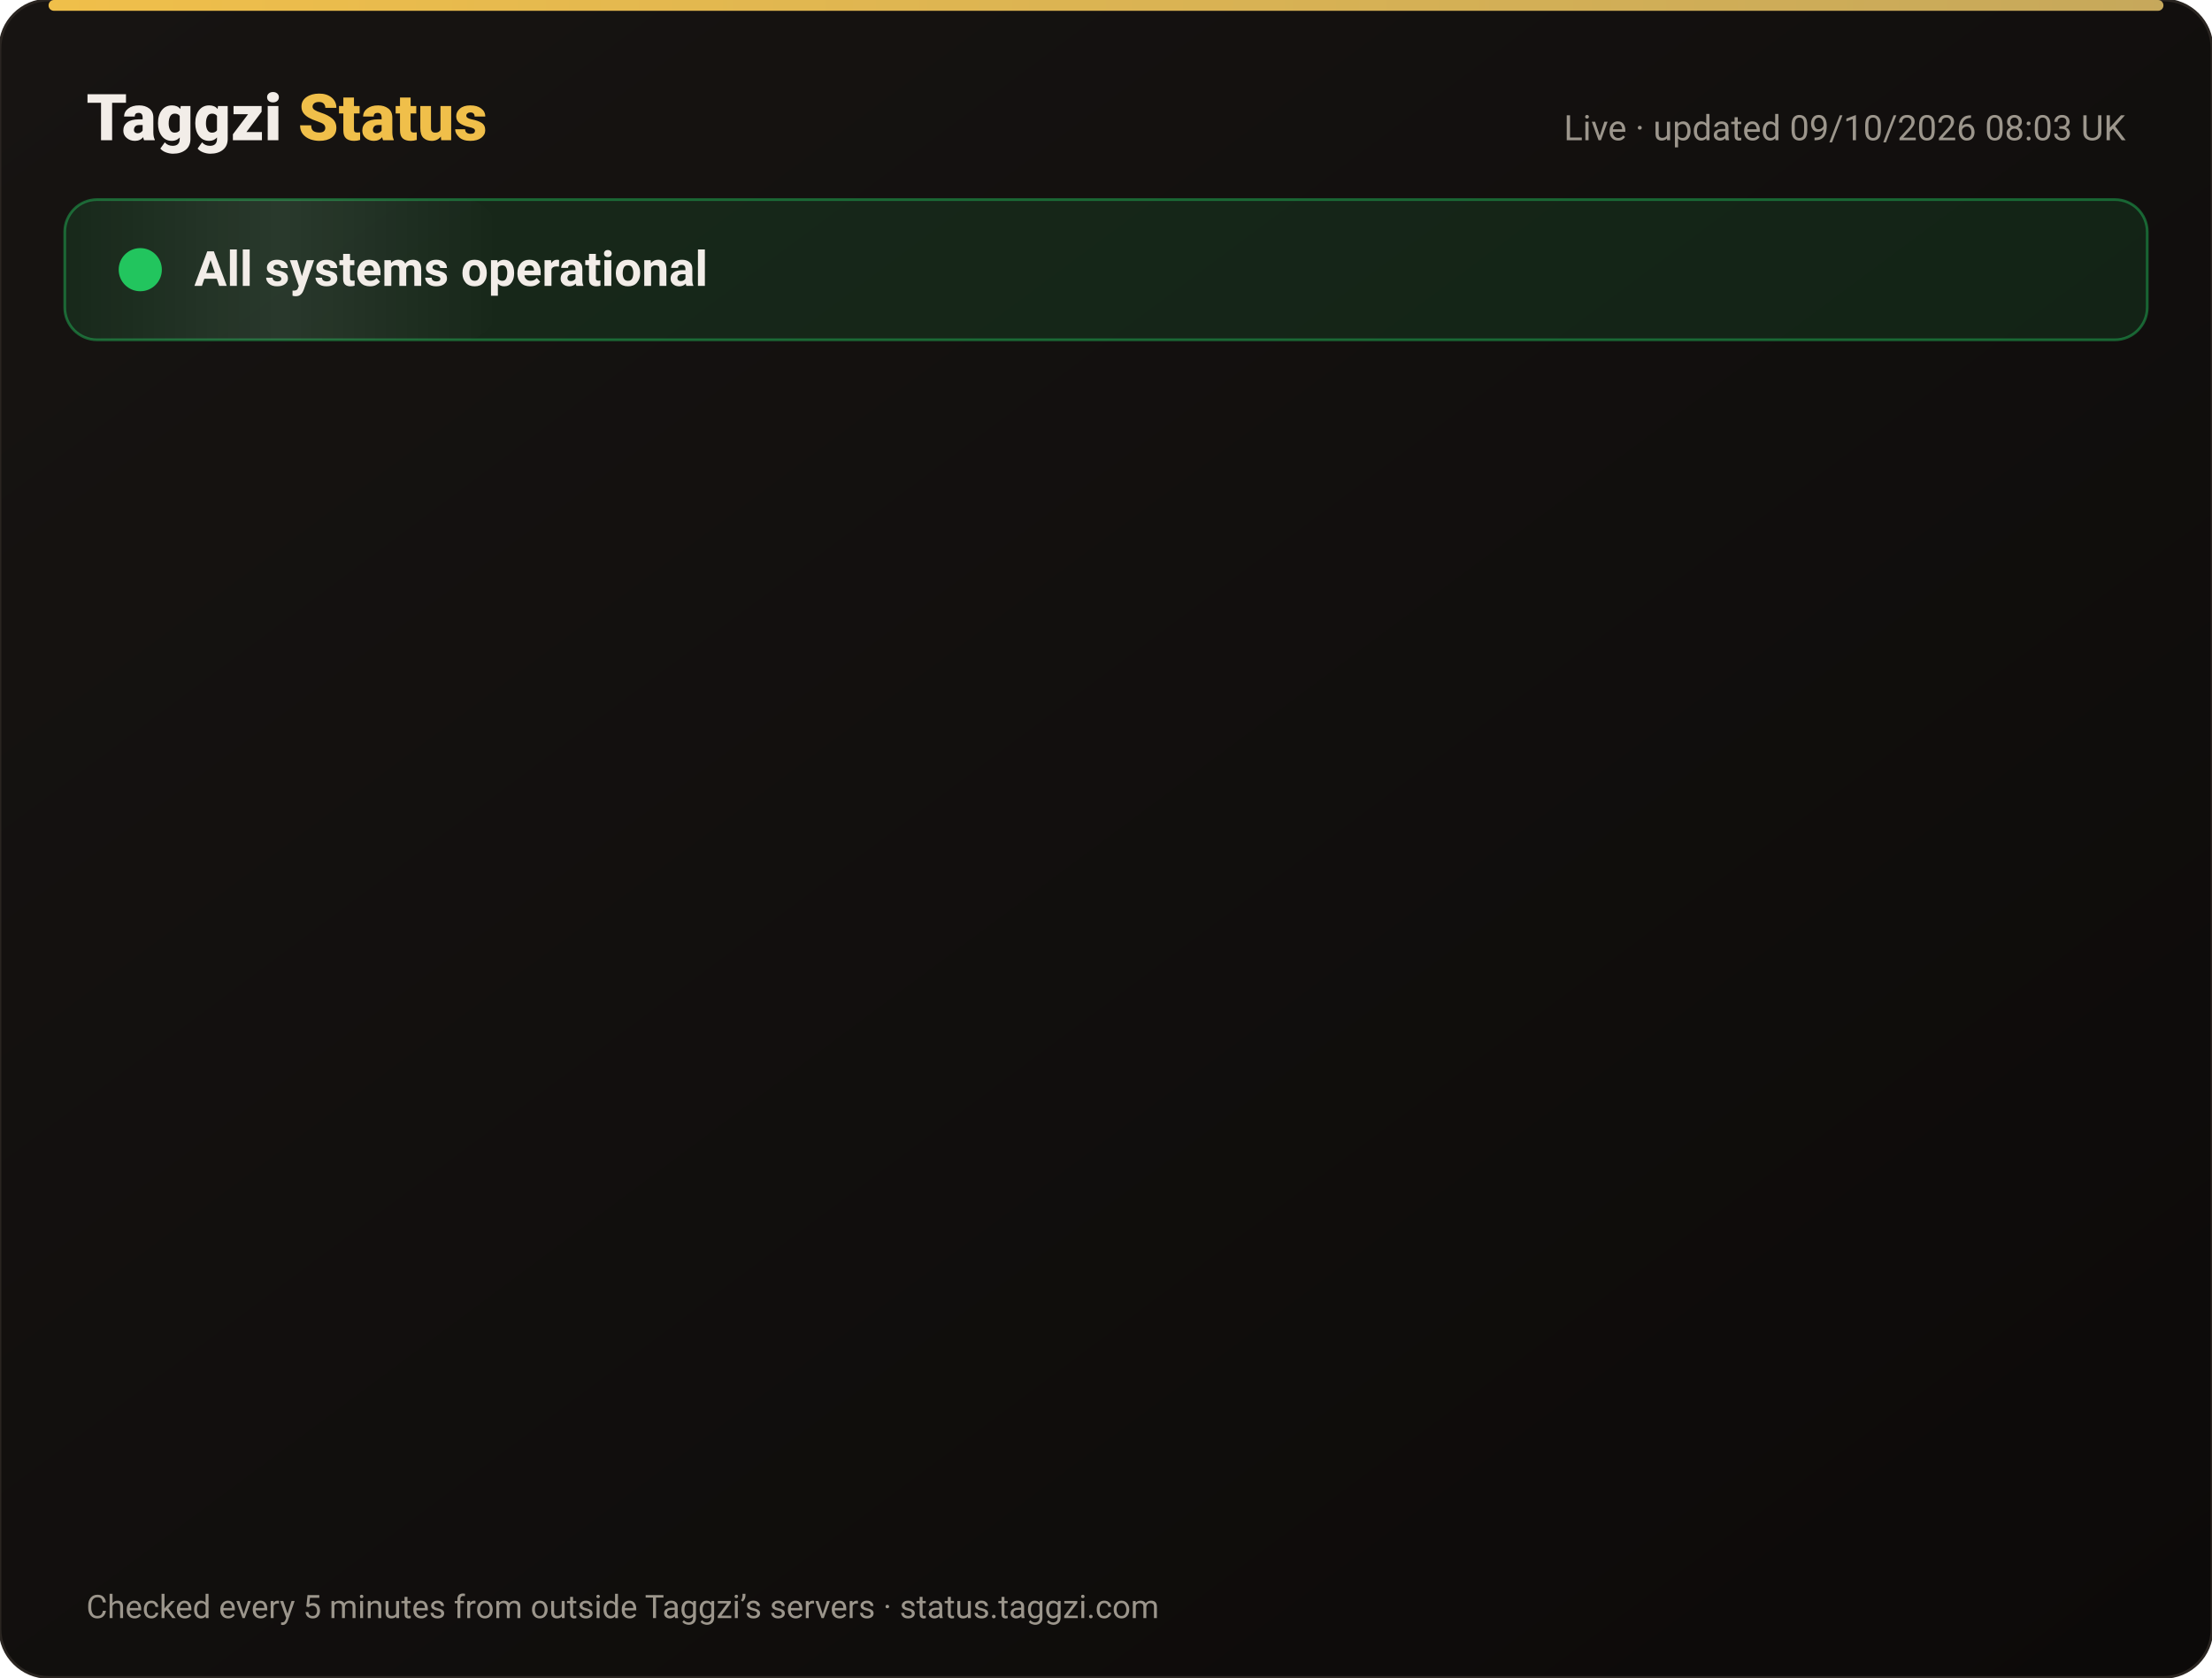
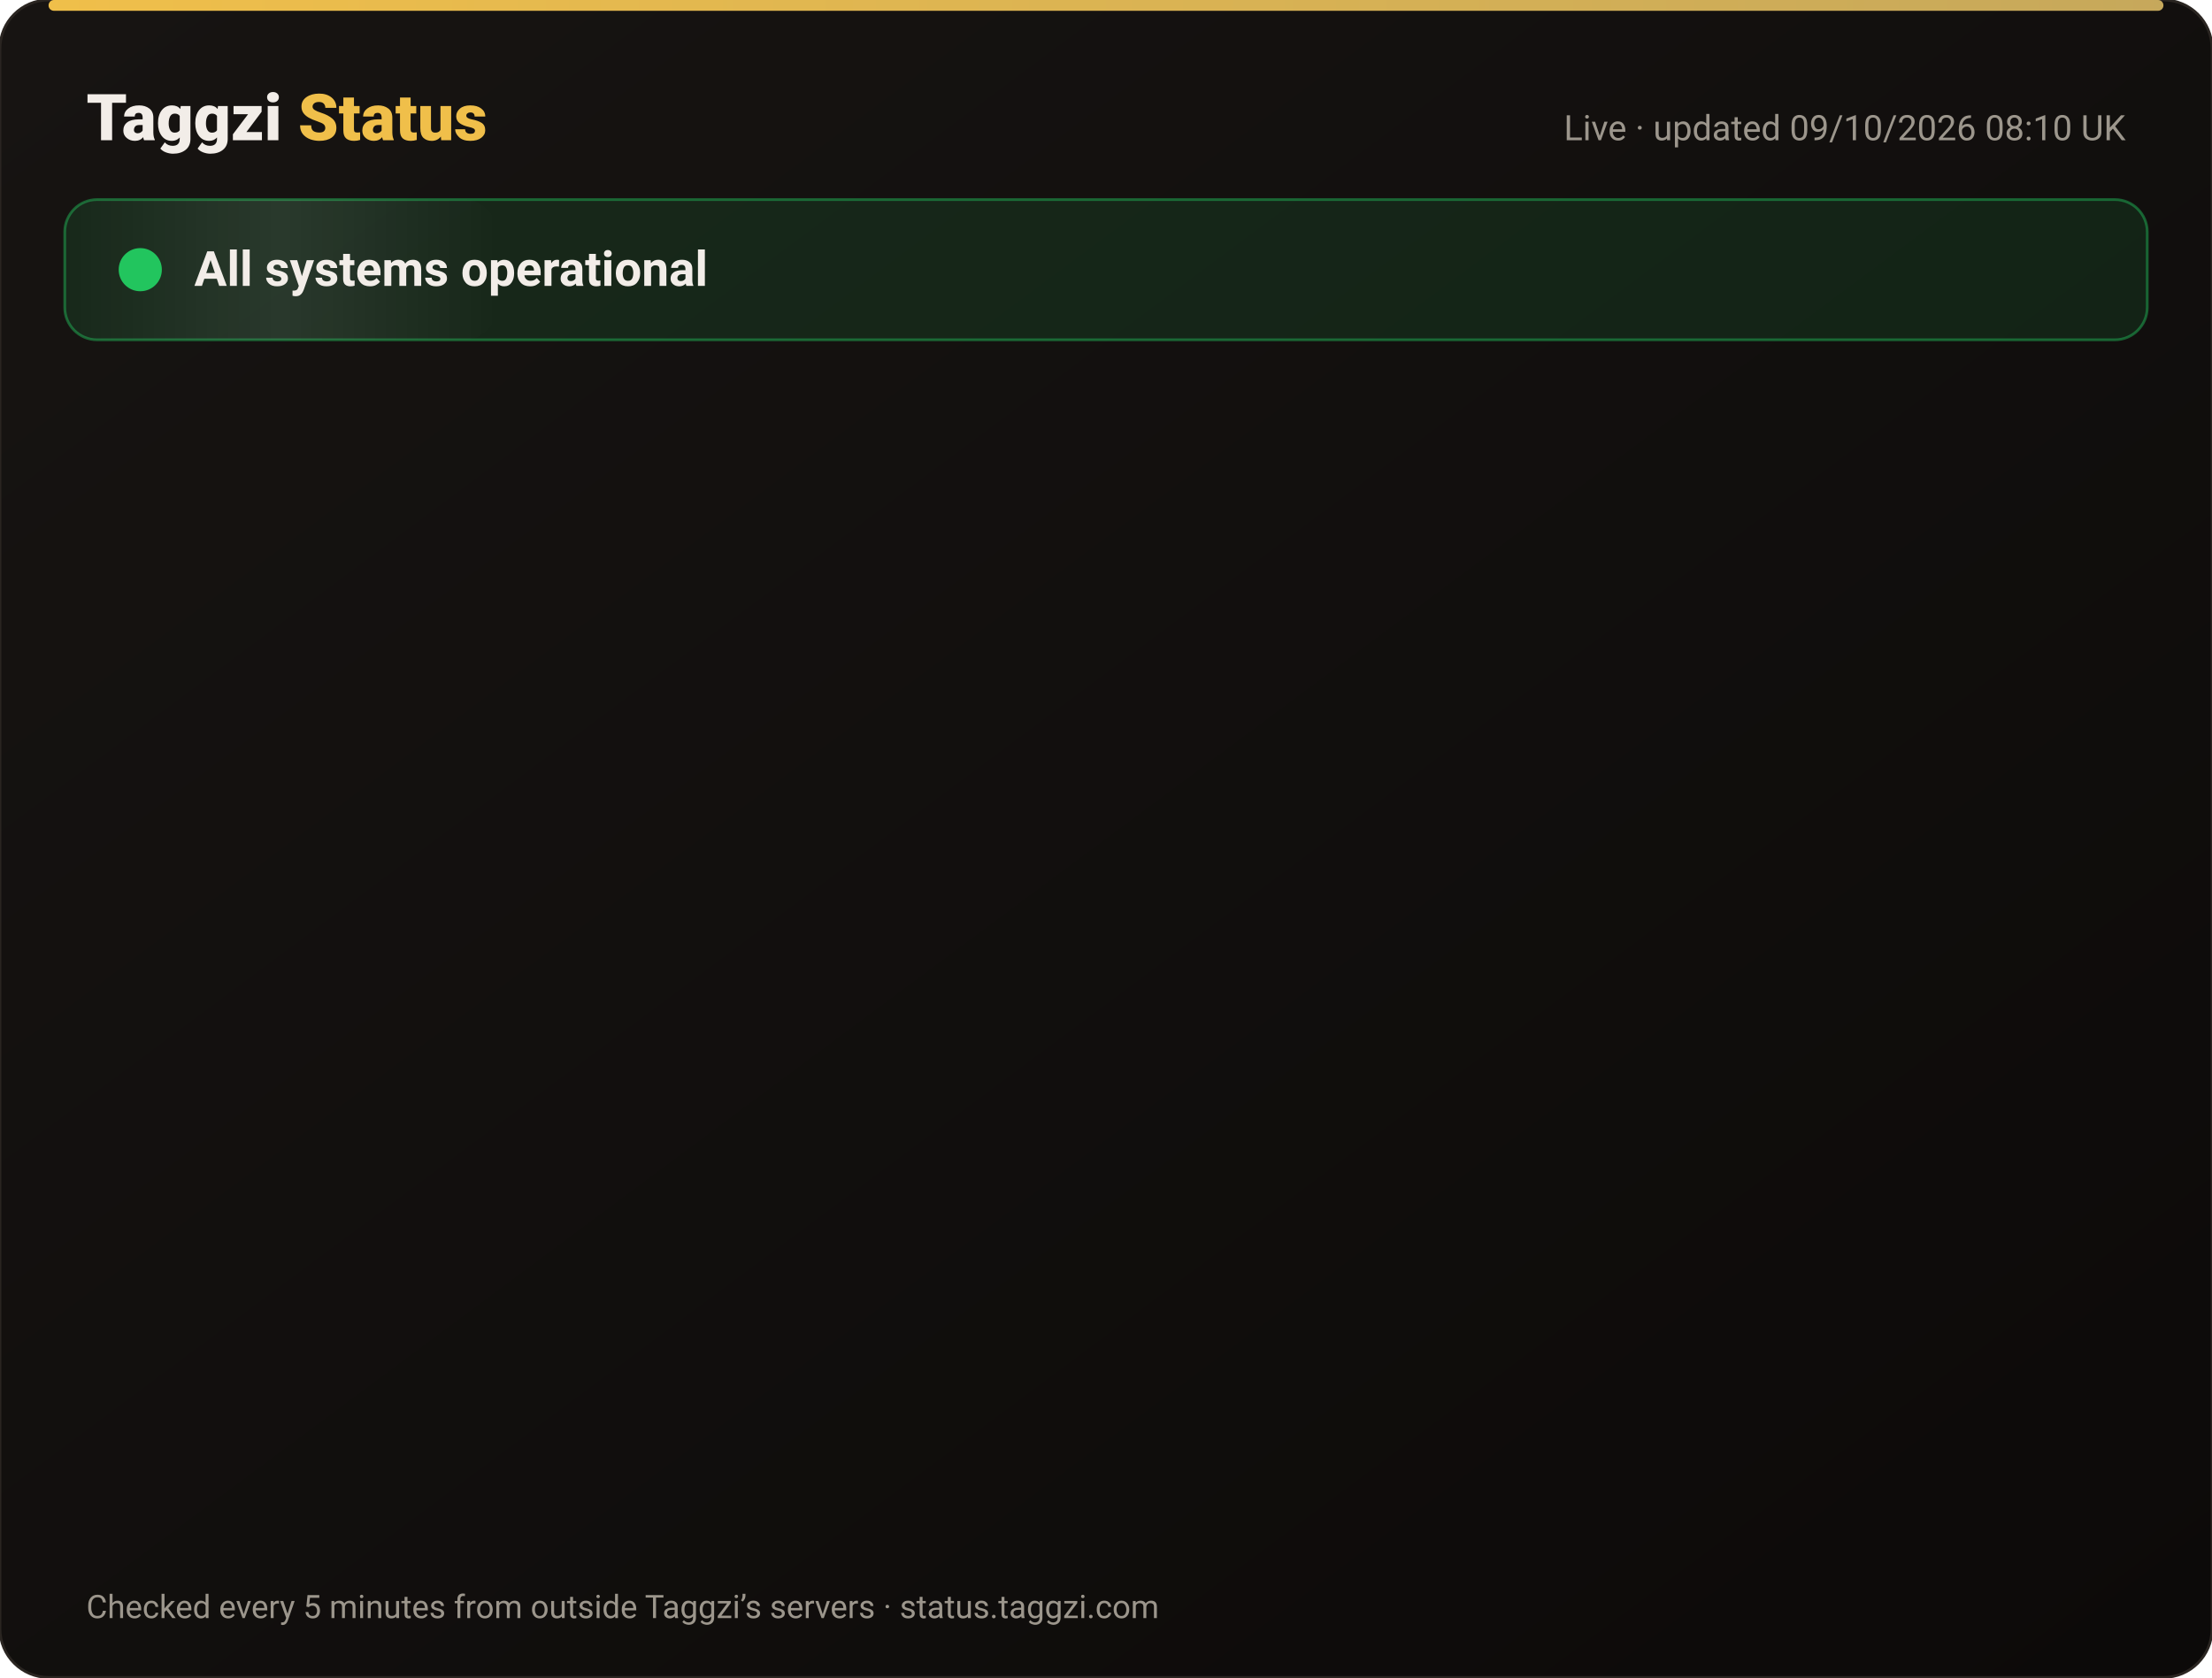
<svg xmlns="http://www.w3.org/2000/svg" width="820" height="622" viewBox="0 0 820 622" font-family="-apple-system,Segoe UI,Roboto,Helvetica,Arial,sans-serif">
  <defs>
    <linearGradient id="bg" x1="0" y1="0" x2="1" y2="1">
      <stop offset="0" stop-color="#171412" />
      <stop offset="1" stop-color="#0C0A09" />
    </linearGradient>
    <linearGradient id="gold" x1="0" x2="1">
      <stop offset="0" stop-color="#F0BF4A" />
      <stop offset="1" stop-color="#c6a85b" />
    </linearGradient>
    <linearGradient id="shine" x1="0" x2="1">
      <stop offset="0" stop-color="#fff" stop-opacity="0" />
      <stop offset=".5" stop-color="#fff" stop-opacity=".08" />
      <stop offset="1" stop-color="#fff" stop-opacity="0" />
    </linearGradient>
  </defs>
  <rect width="820" height="622" rx="18" fill="url(#bg)" stroke="#2a2521" />
  <rect x="18" y="0" width="784" height="4" rx="2" fill="url(#gold)" />
  <text x="32" y="52" font-size="24" font-weight="800" fill="#F2EDE8">Taggzi <tspan fill="#F0BF4A">Status</tspan>
  </text>
-   <text x="788" y="52" font-size="13" fill="#9C968C" text-anchor="end">Live · updated 09/10/2026 08:03 UK</text>
+   <text x="788" y="52" font-size="13" fill="#9C968C" text-anchor="end">Live · updated 09/10/2026 08:10 UK</text>
  <rect x="24" y="74" width="772" height="52" rx="12" fill="#22c55e" fill-opacity=".12" stroke="#22c55e" stroke-opacity=".45" />
  <rect x="24" y="74" width="160" height="52" rx="12" fill="url(#shine)">
    <animate attributeName="x" from="-160" to="820" dur="4s" repeatCount="indefinite" />
  </rect>
  <circle cx="52" cy="100" r="7" fill="#22c55e" />
  <circle cx="52" cy="100" r="7" fill="none" stroke="#22c55e" stroke-width="2">
    <animate attributeName="r" values="7;15;7" dur="2s" repeatCount="indefinite" />
    <animate attributeName="opacity" values=".9;0;.9" dur="2s" repeatCount="indefinite" />
  </circle>
  <text x="72" y="106" font-size="18" font-weight="700" fill="#F2EDE8">All systems operational</text>
  <g opacity="0">
    <animate attributeName="opacity" from="0" to="1" begin="0.00s" dur=".6s" fill="freeze" />
    <line x1="32" y1="188" x2="788" y2="188" stroke="#2a2521" />
    <circle cx="44" cy="166" r="6" fill="#22c55e">
      <animate attributeName="opacity" values="1;.45;1" dur="2.4s" begin="0.00s" repeatCount="indefinite" />
    </circle>
    <text x="62" y="171" font-size="15" font-weight="650" fill="#F2EDE8">Website</text>
    <text x="630" y="171" font-size="13" fill="#9C968C" text-anchor="end">100.00% uptime</text>
    <rect x="648" y="154" width="140" height="24" rx="12" fill="#22c55e" fill-opacity=".14" stroke="#22c55e" stroke-opacity=".5" />
    <text x="718" y="171" font-size="12" font-weight="700" fill="#22c55e" text-anchor="middle">Operational</text>
  </g>
  <g opacity="0">
    <animate attributeName="opacity" from="0" to="1" begin="0.15s" dur=".6s" fill="freeze" />
    <line x1="32" y1="234" x2="788" y2="234" stroke="#2a2521" />
    <circle cx="44" cy="212" r="6" fill="#22c55e">
      <animate attributeName="opacity" values="1;.45;1" dur="2.4s" begin="0.15s" repeatCount="indefinite" />
    </circle>
    <text x="62" y="217" font-size="15" font-weight="650" fill="#F2EDE8">Tag scans</text>
    <text x="630" y="217" font-size="13" fill="#9C968C" text-anchor="end">100.00% uptime</text>
    <rect x="648" y="200" width="140" height="24" rx="12" fill="#22c55e" fill-opacity=".14" stroke="#22c55e" stroke-opacity=".5" />
    <text x="718" y="217" font-size="12" font-weight="700" fill="#22c55e" text-anchor="middle">Operational</text>
  </g>
  <g opacity="0">
    <animate attributeName="opacity" from="0" to="1" begin="0.30s" dur=".6s" fill="freeze" />
    <line x1="32" y1="280" x2="788" y2="280" stroke="#2a2521" />
    <circle cx="44" cy="258" r="6" fill="#22c55e">
      <animate attributeName="opacity" values="1;.45;1" dur="2.4s" begin="0.30s" repeatCount="indefinite" />
    </circle>
    <text x="62" y="263" font-size="15" font-weight="650" fill="#F2EDE8">Manual tag lookup</text>
    <text x="630" y="263" font-size="13" fill="#9C968C" text-anchor="end">100.00% uptime</text>
    <rect x="648" y="246" width="140" height="24" rx="12" fill="#22c55e" fill-opacity=".14" stroke="#22c55e" stroke-opacity=".5" />
    <text x="718" y="263" font-size="12" font-weight="700" fill="#22c55e" text-anchor="middle">Operational</text>
  </g>
  <g opacity="0">
    <animate attributeName="opacity" from="0" to="1" begin="0.45s" dur=".6s" fill="freeze" />
    <line x1="32" y1="326" x2="788" y2="326" stroke="#2a2521" />
    <circle cx="44" cy="304" r="6" fill="#22c55e">
      <animate attributeName="opacity" values="1;.45;1" dur="2.4s" begin="0.45s" repeatCount="indefinite" />
    </circle>
    <text x="62" y="309" font-size="15" font-weight="650" fill="#F2EDE8">App &amp; login</text>
    <text x="630" y="309" font-size="13" fill="#9C968C" text-anchor="end">100.00% uptime</text>
    <rect x="648" y="292" width="140" height="24" rx="12" fill="#22c55e" fill-opacity=".14" stroke="#22c55e" stroke-opacity=".5" />
    <text x="718" y="309" font-size="12" font-weight="700" fill="#22c55e" text-anchor="middle">Operational</text>
  </g>
  <g opacity="0">
    <animate attributeName="opacity" from="0" to="1" begin="0.60s" dur=".6s" fill="freeze" />
    <line x1="32" y1="372" x2="788" y2="372" stroke="#2a2521" />
    <circle cx="44" cy="350" r="6" fill="#22c55e">
      <animate attributeName="opacity" values="1;.45;1" dur="2.4s" begin="0.60s" repeatCount="indefinite" />
    </circle>
    <text x="62" y="355" font-size="15" font-weight="650" fill="#F2EDE8">Community alerts</text>
    <text x="630" y="355" font-size="13" fill="#9C968C" text-anchor="end">100.00% uptime</text>
    <rect x="648" y="338" width="140" height="24" rx="12" fill="#22c55e" fill-opacity=".14" stroke="#22c55e" stroke-opacity=".5" />
    <text x="718" y="355" font-size="12" font-weight="700" fill="#22c55e" text-anchor="middle">Operational</text>
  </g>
  <g opacity="0">
    <animate attributeName="opacity" from="0" to="1" begin="0.75s" dur=".6s" fill="freeze" />
    <line x1="32" y1="418" x2="788" y2="418" stroke="#2a2521" />
    <circle cx="44" cy="396" r="6" fill="#22c55e">
      <animate attributeName="opacity" values="1;.45;1" dur="2.4s" begin="0.75s" repeatCount="indefinite" />
    </circle>
    <text x="62" y="401" font-size="15" font-weight="650" fill="#F2EDE8">Private calling</text>
    <text x="630" y="401" font-size="13" fill="#9C968C" text-anchor="end">100.00% uptime</text>
    <rect x="648" y="384" width="140" height="24" rx="12" fill="#22c55e" fill-opacity=".14" stroke="#22c55e" stroke-opacity=".5" />
    <text x="718" y="401" font-size="12" font-weight="700" fill="#22c55e" text-anchor="middle">Operational</text>
  </g>
  <g opacity="0">
    <animate attributeName="opacity" from="0" to="1" begin="0.90s" dur=".6s" fill="freeze" />
    <line x1="32" y1="464" x2="788" y2="464" stroke="#2a2521" />
    <circle cx="44" cy="442" r="6" fill="#22c55e">
      <animate attributeName="opacity" values="1;.45;1" dur="2.4s" begin="0.90s" repeatCount="indefinite" />
    </circle>
    <text x="62" y="447" font-size="15" font-weight="650" fill="#F2EDE8">Payments</text>
    <text x="630" y="447" font-size="13" fill="#9C968C" text-anchor="end">100.00% uptime</text>
    <rect x="648" y="430" width="140" height="24" rx="12" fill="#22c55e" fill-opacity=".14" stroke="#22c55e" stroke-opacity=".5" />
    <text x="718" y="447" font-size="12" font-weight="700" fill="#22c55e" text-anchor="middle">Operational</text>
  </g>
  <g opacity="0">
    <animate attributeName="opacity" from="0" to="1" begin="1.05s" dur=".6s" fill="freeze" />
    <line x1="32" y1="510" x2="788" y2="510" stroke="#2a2521" />
    <circle cx="44" cy="488" r="6" fill="#22c55e">
      <animate attributeName="opacity" values="1;.45;1" dur="2.4s" begin="1.05s" repeatCount="indefinite" />
    </circle>
    <text x="62" y="493" font-size="15" font-weight="650" fill="#F2EDE8">Email &amp; support</text>
    <text x="630" y="493" font-size="13" fill="#9C968C" text-anchor="end">100.00% uptime</text>
    <rect x="648" y="476" width="140" height="24" rx="12" fill="#22c55e" fill-opacity=".14" stroke="#22c55e" stroke-opacity=".5" />
    <text x="718" y="493" font-size="12" font-weight="700" fill="#22c55e" text-anchor="middle">Operational</text>
  </g>
  <g opacity="0">
    <animate attributeName="opacity" from="0" to="1" begin="1.20s" dur=".6s" fill="freeze" />
    <line x1="32" y1="556" x2="788" y2="556" stroke="#2a2521" />
    <circle cx="44" cy="534" r="6" fill="#22c55e">
      <animate attributeName="opacity" values="1;.45;1" dur="2.4s" begin="1.20s" repeatCount="indefinite" />
    </circle>
    <text x="62" y="539" font-size="15" font-weight="650" fill="#F2EDE8">Secure connection (SSL)</text>
    <text x="630" y="539" font-size="13" fill="#9C968C" text-anchor="end">100.00% uptime</text>
    <rect x="648" y="522" width="140" height="24" rx="12" fill="#22c55e" fill-opacity=".14" stroke="#22c55e" stroke-opacity=".5" />
    <text x="718" y="539" font-size="12" font-weight="700" fill="#22c55e" text-anchor="middle">Operational</text>
  </g>
  <text x="32" y="600" font-size="12" fill="#9C968C">Checked every 5 minutes from outside Taggzi’s servers · status.taggzi.com</text>
</svg>
